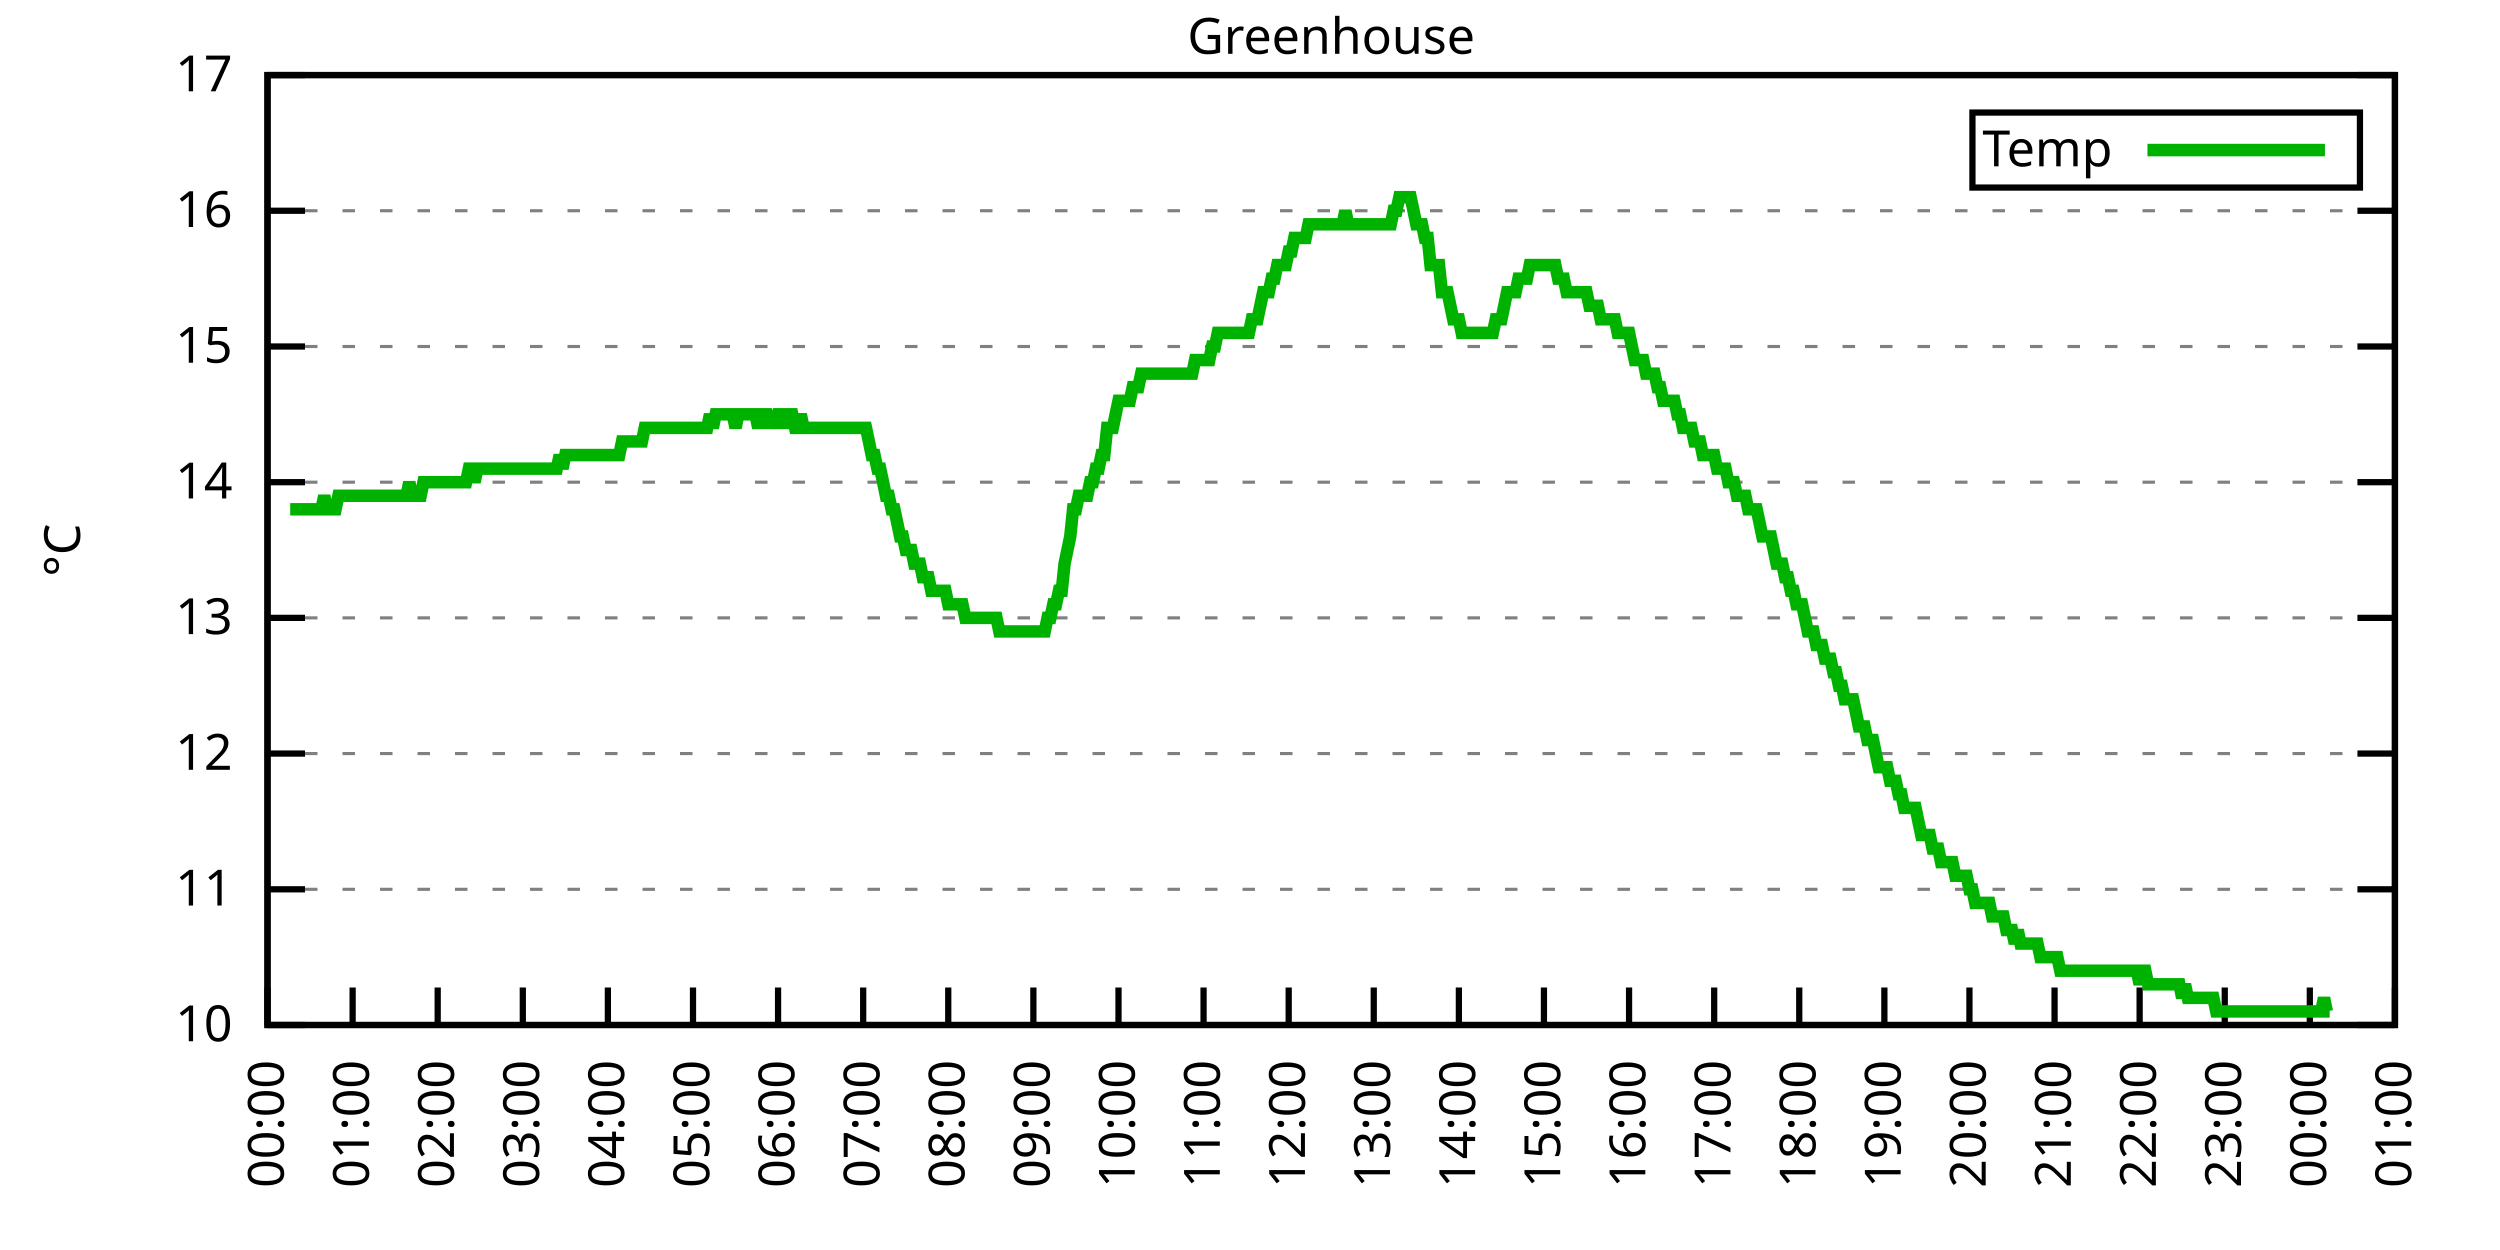
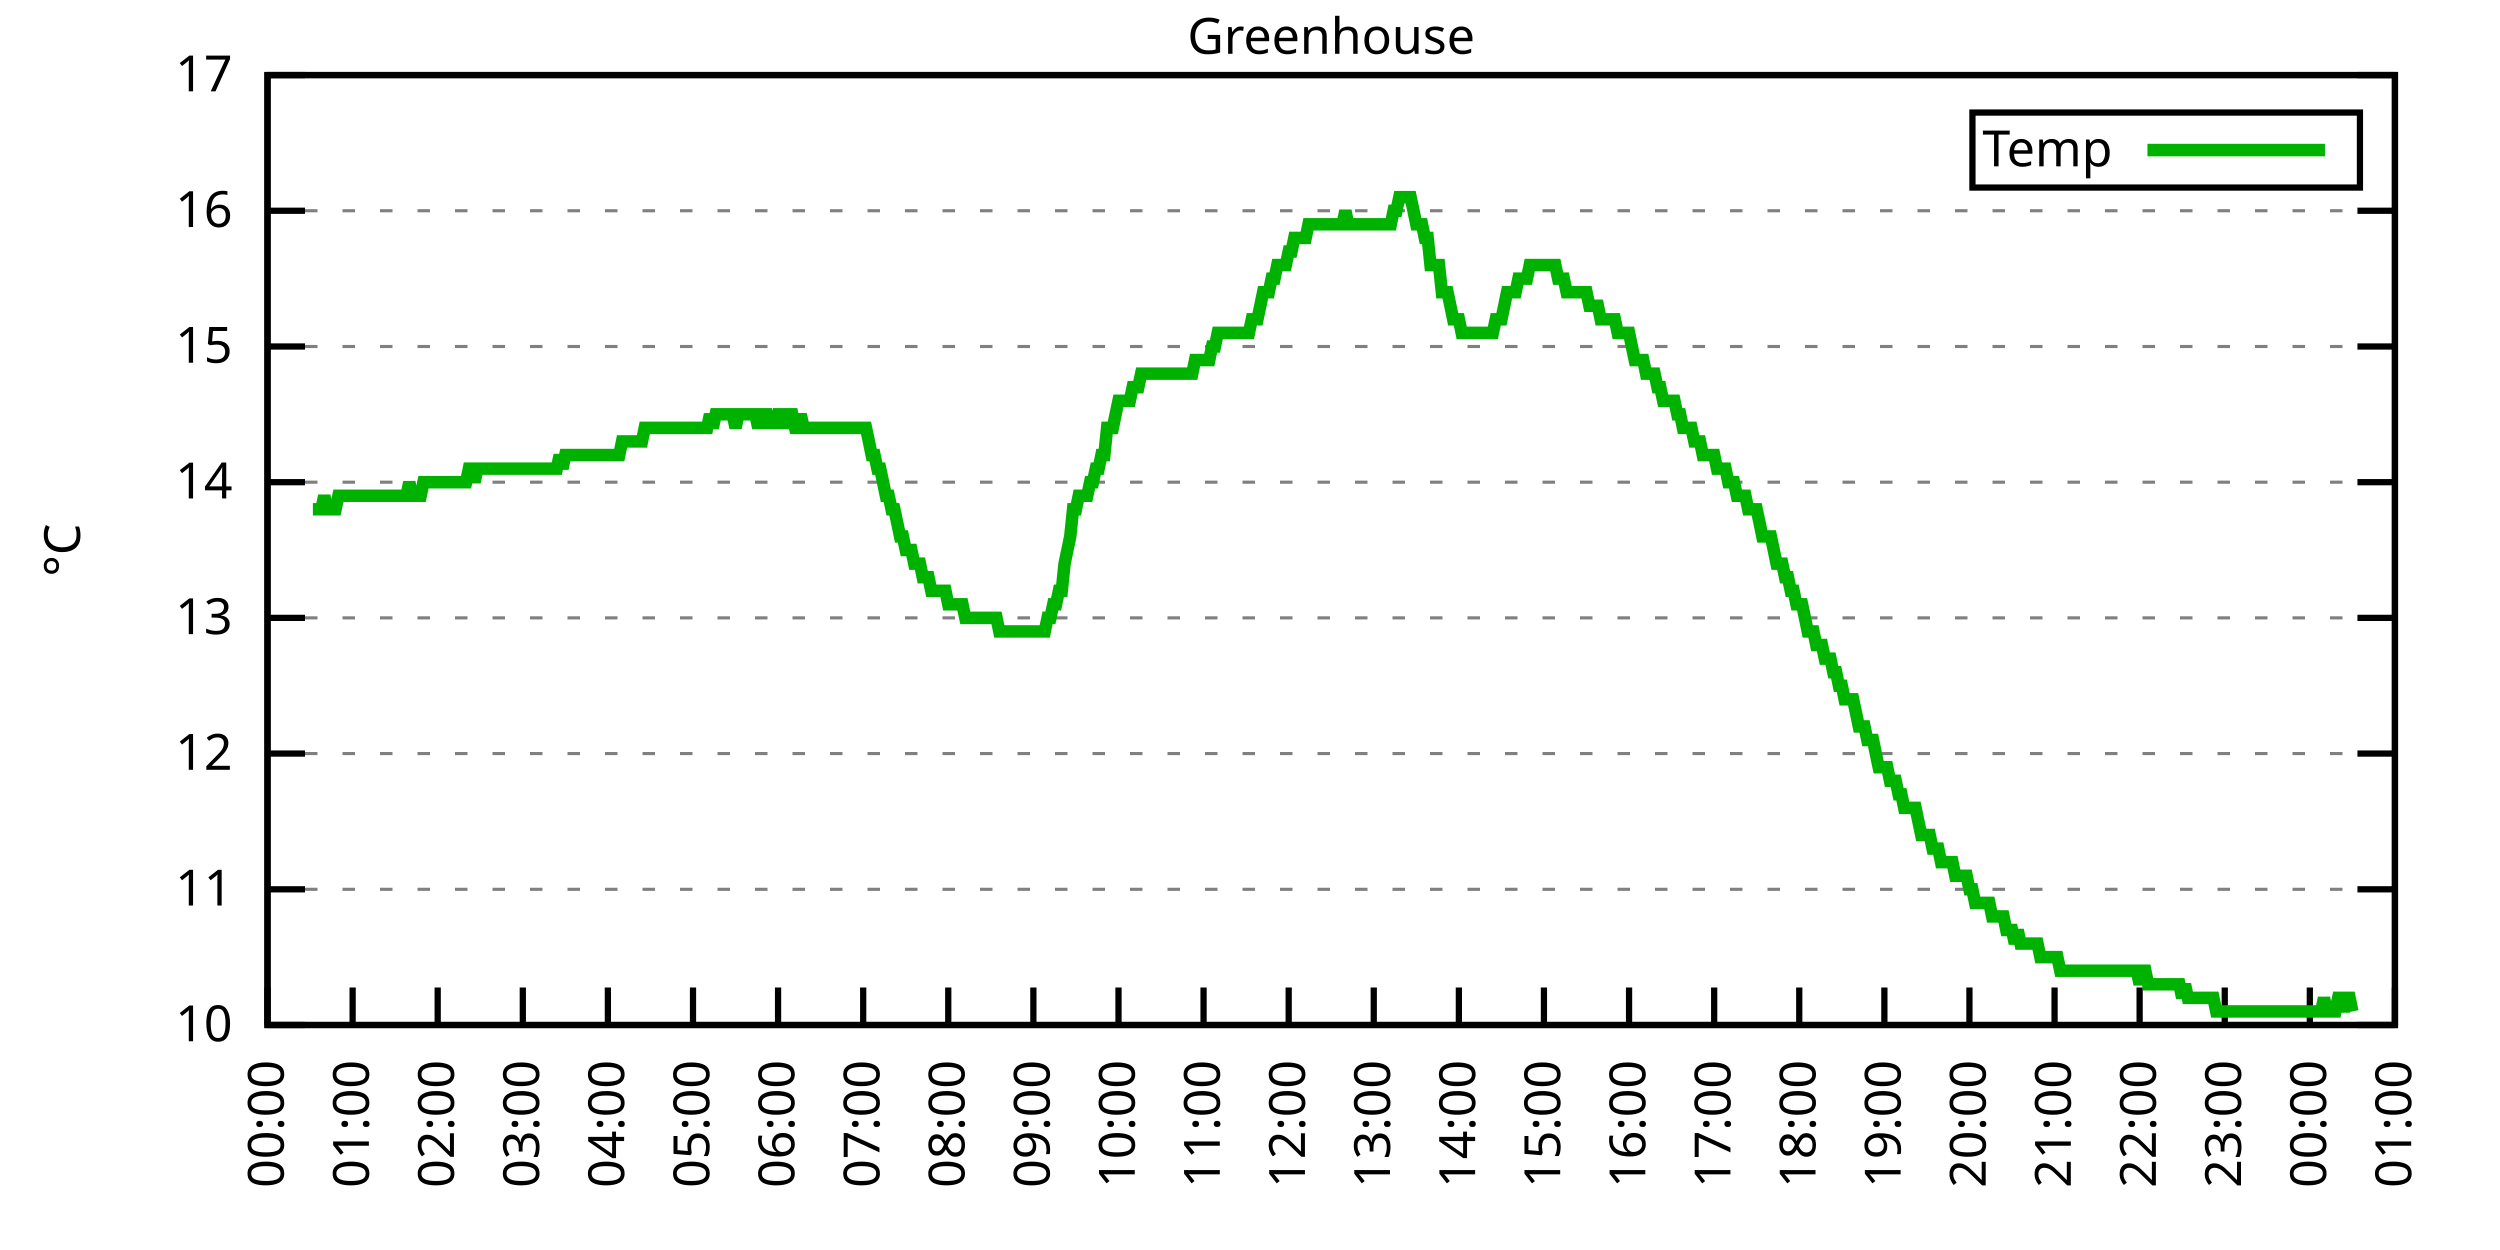
<svg xmlns="http://www.w3.org/2000/svg" xmlns:xlink="http://www.w3.org/1999/xlink" width="400" height="200" viewBox="0 0 400 200">
  <g id="gnuplot_canvas">
    <rect x="0" y="0" width="400" height="200" fill="none" />
    <defs>
      <circle id="gpDot" r="0.5" stroke-width="0.5" stroke="currentColor" />
      <path id="gpPt0" stroke-width="0.333" stroke="currentColor" d="M-1,0 h2 M0,-1 v2" />
      <path id="gpPt1" stroke-width="0.333" stroke="currentColor" d="M-1,-1 L1,1 M1,-1 L-1,1" />
      <path id="gpPt2" stroke-width="0.333" stroke="currentColor" d="M-1,0 L1,0 M0,-1 L0,1 M-1,-1 L1,1 M-1,1 L1,-1" />
      <rect id="gpPt3" stroke-width="0.333" stroke="currentColor" x="-1" y="-1" width="2" height="2" />
      <rect id="gpPt4" stroke-width="0.333" stroke="currentColor" fill="currentColor" x="-1" y="-1" width="2" height="2" />
      <circle id="gpPt5" stroke-width="0.333" stroke="currentColor" cx="0" cy="0" r="1" />
      <use xlink:href="#gpPt5" id="gpPt6" fill="currentColor" stroke="none" />
      <path id="gpPt7" stroke-width="0.333" stroke="currentColor" d="M0,-1.33 L-1.33,0.67 L1.33,0.67 z" />
      <use xlink:href="#gpPt7" id="gpPt8" fill="currentColor" stroke="none" />
      <use xlink:href="#gpPt7" id="gpPt9" stroke="currentColor" transform="rotate(180)" />
      <use xlink:href="#gpPt9" id="gpPt10" fill="currentColor" stroke="none" />
      <use xlink:href="#gpPt3" id="gpPt11" stroke="currentColor" transform="rotate(45)" />
      <use xlink:href="#gpPt11" id="gpPt12" fill="currentColor" stroke="none" />
      <path id="gpPt13" stroke-width="0.333" stroke="currentColor" d="M0,1.330 L1.265,0.411 L0.782,-1.067 L-0.782,-1.076 L-1.265,0.411 z" />
      <use xlink:href="#gpPt13" id="gpPt14" fill="currentColor" stroke="none" />
      <filter id="textbox" filterUnits="objectBoundingBox" x="0" y="0" height="1" width="1">
        <feFlood flood-color="white" flood-opacity="1" result="bgnd" />
        <feComposite in="SourceGraphic" in2="bgnd" operator="atop" />
      </filter>
      <filter id="greybox" filterUnits="objectBoundingBox" x="0" y="0" height="1" width="1">
        <feFlood flood-color="lightgrey" flood-opacity="1" result="grey" />
        <feComposite in="SourceGraphic" in2="grey" operator="atop" />
      </filter>
    </defs>
    <g fill="none" color="white" stroke="currentColor" stroke-width="1.00" stroke-linecap="butt" stroke-linejoin="miter">
</g>
    <g fill="none" color="black" stroke="currentColor" stroke-width="1.00" stroke-linecap="butt" stroke-linejoin="miter">
      <g stroke="none" shape-rendering="crispEdges">
        <polygon fill="rgb(255, 255, 255)" points="42.80,164.00 383.18,164.00 383.18,12.02 42.80,12.02 " />
      </g>
    </g>
    <g fill="none" color="black" stroke="currentColor" stroke-width="1.00" stroke-linecap="butt" stroke-linejoin="miter">
</g>
    <g fill="none" color="black" stroke="black" stroke-width="0.50" stroke-linecap="butt" stroke-linejoin="miter">
</g>
    <g fill="none" color="gray" stroke="currentColor" stroke-width="0.50" stroke-linecap="butt" stroke-linejoin="miter">
      <path stroke="gray" stroke-dasharray="2,4" class="gridline" d="M42.80,164.00 L383.19,164.00  " />
    </g>
    <g fill="none" color="gray" stroke="gray" stroke-width="1.00" stroke-linecap="butt" stroke-linejoin="miter">
</g>
    <g fill="none" color="black" stroke="currentColor" stroke-width="1.00" stroke-linecap="butt" stroke-linejoin="miter">
      <path stroke="black" d="M42.80,164.00 L48.80,164.00 M383.19,164.00 L377.19,164.00  " />
      <g transform="translate(37.20,166.60)" stroke="none" fill="black" font-family="Sans" font-size="8.00" text-anchor="end">
        <text>
          <tspan font-family="Sans"> 10</tspan>
        </text>
      </g>
    </g>
    <g fill="none" color="black" stroke="currentColor" stroke-width="1.00" stroke-linecap="butt" stroke-linejoin="miter">
</g>
    <g fill="none" color="black" stroke="black" stroke-width="0.50" stroke-linecap="butt" stroke-linejoin="miter">
</g>
    <g fill="none" color="gray" stroke="currentColor" stroke-width="0.50" stroke-linecap="butt" stroke-linejoin="miter">
      <path stroke="gray" stroke-dasharray="2,4" class="gridline" d="M42.80,142.29 L383.19,142.29  " />
    </g>
    <g fill="none" color="gray" stroke="gray" stroke-width="1.00" stroke-linecap="butt" stroke-linejoin="miter">
</g>
    <g fill="none" color="black" stroke="currentColor" stroke-width="1.00" stroke-linecap="butt" stroke-linejoin="miter">
      <path stroke="black" d="M42.80,142.29 L48.80,142.29 M383.19,142.29 L377.19,142.29  " />
      <g transform="translate(37.20,144.89)" stroke="none" fill="black" font-family="Sans" font-size="8.00" text-anchor="end">
        <text>
          <tspan font-family="Sans"> 11</tspan>
        </text>
      </g>
    </g>
    <g fill="none" color="black" stroke="currentColor" stroke-width="1.00" stroke-linecap="butt" stroke-linejoin="miter">
</g>
    <g fill="none" color="black" stroke="black" stroke-width="0.50" stroke-linecap="butt" stroke-linejoin="miter">
</g>
    <g fill="none" color="gray" stroke="currentColor" stroke-width="0.50" stroke-linecap="butt" stroke-linejoin="miter">
      <path stroke="gray" stroke-dasharray="2,4" class="gridline" d="M42.80,120.57 L383.19,120.57  " />
    </g>
    <g fill="none" color="gray" stroke="gray" stroke-width="1.00" stroke-linecap="butt" stroke-linejoin="miter">
</g>
    <g fill="none" color="black" stroke="currentColor" stroke-width="1.00" stroke-linecap="butt" stroke-linejoin="miter">
      <path stroke="black" d="M42.80,120.57 L48.80,120.57 M383.19,120.57 L377.19,120.57  " />
      <g transform="translate(37.20,123.17)" stroke="none" fill="black" font-family="Sans" font-size="8.00" text-anchor="end">
        <text>
          <tspan font-family="Sans"> 12</tspan>
        </text>
      </g>
    </g>
    <g fill="none" color="black" stroke="currentColor" stroke-width="1.00" stroke-linecap="butt" stroke-linejoin="miter">
</g>
    <g fill="none" color="black" stroke="black" stroke-width="0.50" stroke-linecap="butt" stroke-linejoin="miter">
</g>
    <g fill="none" color="gray" stroke="currentColor" stroke-width="0.50" stroke-linecap="butt" stroke-linejoin="miter">
      <path stroke="gray" stroke-dasharray="2,4" class="gridline" d="M42.80,98.86 L383.19,98.86  " />
    </g>
    <g fill="none" color="gray" stroke="gray" stroke-width="1.00" stroke-linecap="butt" stroke-linejoin="miter">
</g>
    <g fill="none" color="black" stroke="currentColor" stroke-width="1.00" stroke-linecap="butt" stroke-linejoin="miter">
      <path stroke="black" d="M42.80,98.86 L48.80,98.86 M383.19,98.86 L377.19,98.86  " />
      <g transform="translate(37.20,101.46)" stroke="none" fill="black" font-family="Sans" font-size="8.00" text-anchor="end">
        <text>
          <tspan font-family="Sans"> 13</tspan>
        </text>
      </g>
    </g>
    <g fill="none" color="black" stroke="currentColor" stroke-width="1.00" stroke-linecap="butt" stroke-linejoin="miter">
</g>
    <g fill="none" color="black" stroke="black" stroke-width="0.50" stroke-linecap="butt" stroke-linejoin="miter">
</g>
    <g fill="none" color="gray" stroke="currentColor" stroke-width="0.50" stroke-linecap="butt" stroke-linejoin="miter">
      <path stroke="gray" stroke-dasharray="2,4" class="gridline" d="M42.80,77.15 L383.19,77.15  " />
    </g>
    <g fill="none" color="gray" stroke="gray" stroke-width="1.00" stroke-linecap="butt" stroke-linejoin="miter">
</g>
    <g fill="none" color="black" stroke="currentColor" stroke-width="1.00" stroke-linecap="butt" stroke-linejoin="miter">
      <path stroke="black" d="M42.80,77.15 L48.80,77.15 M383.19,77.15 L377.19,77.15  " />
      <g transform="translate(37.20,79.75)" stroke="none" fill="black" font-family="Sans" font-size="8.00" text-anchor="end">
        <text>
          <tspan font-family="Sans"> 14</tspan>
        </text>
      </g>
    </g>
    <g fill="none" color="black" stroke="currentColor" stroke-width="1.00" stroke-linecap="butt" stroke-linejoin="miter">
</g>
    <g fill="none" color="black" stroke="black" stroke-width="0.50" stroke-linecap="butt" stroke-linejoin="miter">
</g>
    <g fill="none" color="gray" stroke="currentColor" stroke-width="0.50" stroke-linecap="butt" stroke-linejoin="miter">
      <path stroke="gray" stroke-dasharray="2,4" class="gridline" d="M42.80,55.44 L383.19,55.44  " />
    </g>
    <g fill="none" color="gray" stroke="gray" stroke-width="1.00" stroke-linecap="butt" stroke-linejoin="miter">
</g>
    <g fill="none" color="black" stroke="currentColor" stroke-width="1.00" stroke-linecap="butt" stroke-linejoin="miter">
      <path stroke="black" d="M42.80,55.44 L48.80,55.44 M383.19,55.44 L377.19,55.44  " />
      <g transform="translate(37.20,58.04)" stroke="none" fill="black" font-family="Sans" font-size="8.00" text-anchor="end">
        <text>
          <tspan font-family="Sans"> 15</tspan>
        </text>
      </g>
    </g>
    <g fill="none" color="black" stroke="currentColor" stroke-width="1.00" stroke-linecap="butt" stroke-linejoin="miter">
</g>
    <g fill="none" color="black" stroke="black" stroke-width="0.50" stroke-linecap="butt" stroke-linejoin="miter">
</g>
    <g fill="none" color="gray" stroke="currentColor" stroke-width="0.50" stroke-linecap="butt" stroke-linejoin="miter">
      <path stroke="gray" stroke-dasharray="2,4" class="gridline" d="M42.80,33.72 L383.19,33.72  " />
    </g>
    <g fill="none" color="gray" stroke="gray" stroke-width="1.00" stroke-linecap="butt" stroke-linejoin="miter">
</g>
    <g fill="none" color="black" stroke="currentColor" stroke-width="1.00" stroke-linecap="butt" stroke-linejoin="miter">
      <path stroke="black" d="M42.80,33.72 L48.80,33.72 M383.19,33.72 L377.19,33.72  " />
      <g transform="translate(37.20,36.32)" stroke="none" fill="black" font-family="Sans" font-size="8.00" text-anchor="end">
        <text>
          <tspan font-family="Sans"> 16</tspan>
        </text>
      </g>
    </g>
    <g fill="none" color="black" stroke="currentColor" stroke-width="1.00" stroke-linecap="butt" stroke-linejoin="miter">
</g>
    <g fill="none" color="black" stroke="black" stroke-width="0.50" stroke-linecap="butt" stroke-linejoin="miter">
</g>
    <g fill="none" color="gray" stroke="currentColor" stroke-width="0.50" stroke-linecap="butt" stroke-linejoin="miter">
      <path stroke="gray" stroke-dasharray="2,4" class="gridline" d="M42.80,12.01 L383.19,12.01  " />
    </g>
    <g fill="none" color="gray" stroke="gray" stroke-width="1.00" stroke-linecap="butt" stroke-linejoin="miter">
</g>
    <g fill="none" color="black" stroke="currentColor" stroke-width="1.00" stroke-linecap="butt" stroke-linejoin="miter">
      <path stroke="black" d="M42.80,12.01 L48.80,12.01 M383.19,12.01 L377.19,12.01  " />
      <g transform="translate(37.20,14.61)" stroke="none" fill="black" font-family="Sans" font-size="8.00" text-anchor="end">
        <text>
          <tspan font-family="Sans"> 17</tspan>
        </text>
      </g>
    </g>
    <g fill="none" color="black" stroke="currentColor" stroke-width="1.00" stroke-linecap="butt" stroke-linejoin="miter">
      <path stroke="black" d="M42.80,164.00 L42.80,158.00  " />
      <g transform="translate(45.40,169.60) rotate(270.00)" stroke="none" fill="black" font-family="Sans" font-size="8.00" text-anchor="end">
        <text>
          <tspan font-family="Sans">00:00</tspan>
        </text>
      </g>
    </g>
    <g fill="none" color="black" stroke="currentColor" stroke-width="1.00" stroke-linecap="butt" stroke-linejoin="miter">
      <path stroke="black" d="M56.42,164.00 L56.42,158.00  " />
      <g transform="translate(59.02,169.60) rotate(270.00)" stroke="none" fill="black" font-family="Sans" font-size="8.00" text-anchor="end">
        <text>
          <tspan font-family="Sans">01:00</tspan>
        </text>
      </g>
    </g>
    <g fill="none" color="black" stroke="currentColor" stroke-width="1.00" stroke-linecap="butt" stroke-linejoin="miter">
      <path stroke="black" d="M70.03,164.00 L70.03,158.00  " />
      <g transform="translate(72.63,169.60) rotate(270.00)" stroke="none" fill="black" font-family="Sans" font-size="8.00" text-anchor="end">
        <text>
          <tspan font-family="Sans">02:00</tspan>
        </text>
      </g>
    </g>
    <g fill="none" color="black" stroke="currentColor" stroke-width="1.00" stroke-linecap="butt" stroke-linejoin="miter">
      <path stroke="black" d="M83.65,164.00 L83.65,158.00  " />
      <g transform="translate(86.25,169.60) rotate(270.00)" stroke="none" fill="black" font-family="Sans" font-size="8.00" text-anchor="end">
        <text>
          <tspan font-family="Sans">03:00</tspan>
        </text>
      </g>
    </g>
    <g fill="none" color="black" stroke="currentColor" stroke-width="1.00" stroke-linecap="butt" stroke-linejoin="miter">
      <path stroke="black" d="M97.26,164.00 L97.26,158.00  " />
      <g transform="translate(99.86,169.60) rotate(270.00)" stroke="none" fill="black" font-family="Sans" font-size="8.00" text-anchor="end">
        <text>
          <tspan font-family="Sans">04:00</tspan>
        </text>
      </g>
    </g>
    <g fill="none" color="black" stroke="currentColor" stroke-width="1.00" stroke-linecap="butt" stroke-linejoin="miter">
      <path stroke="black" d="M110.88,164.00 L110.88,158.00  " />
      <g transform="translate(113.48,169.60) rotate(270.00)" stroke="none" fill="black" font-family="Sans" font-size="8.00" text-anchor="end">
        <text>
          <tspan font-family="Sans">05:00</tspan>
        </text>
      </g>
    </g>
    <g fill="none" color="black" stroke="currentColor" stroke-width="1.00" stroke-linecap="butt" stroke-linejoin="miter">
      <path stroke="black" d="M124.49,164.00 L124.49,158.00  " />
      <g transform="translate(127.09,169.60) rotate(270.00)" stroke="none" fill="black" font-family="Sans" font-size="8.00" text-anchor="end">
        <text>
          <tspan font-family="Sans">06:00</tspan>
        </text>
      </g>
    </g>
    <g fill="none" color="black" stroke="currentColor" stroke-width="1.00" stroke-linecap="butt" stroke-linejoin="miter">
      <path stroke="black" d="M138.11,164.00 L138.11,158.00  " />
      <g transform="translate(140.71,169.60) rotate(270.00)" stroke="none" fill="black" font-family="Sans" font-size="8.00" text-anchor="end">
        <text>
          <tspan font-family="Sans">07:00</tspan>
        </text>
      </g>
    </g>
    <g fill="none" color="black" stroke="currentColor" stroke-width="1.00" stroke-linecap="butt" stroke-linejoin="miter">
      <path stroke="black" d="M151.72,164.00 L151.72,158.00  " />
      <g transform="translate(154.32,169.60) rotate(270.00)" stroke="none" fill="black" font-family="Sans" font-size="8.00" text-anchor="end">
        <text>
          <tspan font-family="Sans">08:00</tspan>
        </text>
      </g>
    </g>
    <g fill="none" color="black" stroke="currentColor" stroke-width="1.00" stroke-linecap="butt" stroke-linejoin="miter">
      <path stroke="black" d="M165.34,164.00 L165.34,158.00  " />
      <g transform="translate(167.94,169.60) rotate(270.00)" stroke="none" fill="black" font-family="Sans" font-size="8.00" text-anchor="end">
        <text>
          <tspan font-family="Sans">09:00</tspan>
        </text>
      </g>
    </g>
    <g fill="none" color="black" stroke="currentColor" stroke-width="1.00" stroke-linecap="butt" stroke-linejoin="miter">
      <path stroke="black" d="M178.96,164.00 L178.96,158.00  " />
      <g transform="translate(181.56,169.60) rotate(270.00)" stroke="none" fill="black" font-family="Sans" font-size="8.00" text-anchor="end">
        <text>
          <tspan font-family="Sans">10:00</tspan>
        </text>
      </g>
    </g>
    <g fill="none" color="black" stroke="currentColor" stroke-width="1.00" stroke-linecap="butt" stroke-linejoin="miter">
      <path stroke="black" d="M192.57,164.00 L192.57,158.00  " />
      <g transform="translate(195.17,169.60) rotate(270.00)" stroke="none" fill="black" font-family="Sans" font-size="8.00" text-anchor="end">
        <text>
          <tspan font-family="Sans">11:00</tspan>
        </text>
      </g>
    </g>
    <g fill="none" color="black" stroke="currentColor" stroke-width="1.00" stroke-linecap="butt" stroke-linejoin="miter">
      <path stroke="black" d="M206.19,164.00 L206.19,158.00  " />
      <g transform="translate(208.79,169.60) rotate(270.00)" stroke="none" fill="black" font-family="Sans" font-size="8.00" text-anchor="end">
        <text>
          <tspan font-family="Sans">12:00</tspan>
        </text>
      </g>
    </g>
    <g fill="none" color="black" stroke="currentColor" stroke-width="1.00" stroke-linecap="butt" stroke-linejoin="miter">
      <path stroke="black" d="M219.80,164.00 L219.80,158.00  " />
      <g transform="translate(222.40,169.60) rotate(270.00)" stroke="none" fill="black" font-family="Sans" font-size="8.00" text-anchor="end">
        <text>
          <tspan font-family="Sans">13:00</tspan>
        </text>
      </g>
    </g>
    <g fill="none" color="black" stroke="currentColor" stroke-width="1.00" stroke-linecap="butt" stroke-linejoin="miter">
      <path stroke="black" d="M233.42,164.00 L233.42,158.00  " />
      <g transform="translate(236.02,169.60) rotate(270.00)" stroke="none" fill="black" font-family="Sans" font-size="8.00" text-anchor="end">
        <text>
          <tspan font-family="Sans">14:00</tspan>
        </text>
      </g>
    </g>
    <g fill="none" color="black" stroke="currentColor" stroke-width="1.00" stroke-linecap="butt" stroke-linejoin="miter">
      <path stroke="black" d="M247.03,164.00 L247.03,158.00  " />
      <g transform="translate(249.63,169.60) rotate(270.00)" stroke="none" fill="black" font-family="Sans" font-size="8.00" text-anchor="end">
        <text>
          <tspan font-family="Sans">15:00</tspan>
        </text>
      </g>
    </g>
    <g fill="none" color="black" stroke="currentColor" stroke-width="1.00" stroke-linecap="butt" stroke-linejoin="miter">
      <path stroke="black" d="M260.65,164.00 L260.65,158.00  " />
      <g transform="translate(263.25,169.60) rotate(270.00)" stroke="none" fill="black" font-family="Sans" font-size="8.00" text-anchor="end">
        <text>
          <tspan font-family="Sans">16:00</tspan>
        </text>
      </g>
    </g>
    <g fill="none" color="black" stroke="currentColor" stroke-width="1.00" stroke-linecap="butt" stroke-linejoin="miter">
      <path stroke="black" d="M274.27,164.00 L274.27,158.00  " />
      <g transform="translate(276.87,169.60) rotate(270.00)" stroke="none" fill="black" font-family="Sans" font-size="8.00" text-anchor="end">
        <text>
          <tspan font-family="Sans">17:00</tspan>
        </text>
      </g>
    </g>
    <g fill="none" color="black" stroke="currentColor" stroke-width="1.00" stroke-linecap="butt" stroke-linejoin="miter">
      <path stroke="black" d="M287.88,164.00 L287.88,158.00  " />
      <g transform="translate(290.48,169.60) rotate(270.00)" stroke="none" fill="black" font-family="Sans" font-size="8.00" text-anchor="end">
        <text>
          <tspan font-family="Sans">18:00</tspan>
        </text>
      </g>
    </g>
    <g fill="none" color="black" stroke="currentColor" stroke-width="1.00" stroke-linecap="butt" stroke-linejoin="miter">
      <path stroke="black" d="M301.50,164.00 L301.50,158.00  " />
      <g transform="translate(304.10,169.60) rotate(270.00)" stroke="none" fill="black" font-family="Sans" font-size="8.00" text-anchor="end">
        <text>
          <tspan font-family="Sans">19:00</tspan>
        </text>
      </g>
    </g>
    <g fill="none" color="black" stroke="currentColor" stroke-width="1.00" stroke-linecap="butt" stroke-linejoin="miter">
      <path stroke="black" d="M315.11,164.00 L315.11,158.00  " />
      <g transform="translate(317.71,169.60) rotate(270.00)" stroke="none" fill="black" font-family="Sans" font-size="8.00" text-anchor="end">
        <text>
          <tspan font-family="Sans">20:00</tspan>
        </text>
      </g>
    </g>
    <g fill="none" color="black" stroke="currentColor" stroke-width="1.00" stroke-linecap="butt" stroke-linejoin="miter">
      <path stroke="black" d="M328.73,164.00 L328.73,158.00  " />
      <g transform="translate(331.33,169.60) rotate(270.00)" stroke="none" fill="black" font-family="Sans" font-size="8.00" text-anchor="end">
        <text>
          <tspan font-family="Sans">21:00</tspan>
        </text>
      </g>
    </g>
    <g fill="none" color="black" stroke="currentColor" stroke-width="1.00" stroke-linecap="butt" stroke-linejoin="miter">
      <path stroke="black" d="M342.34,164.00 L342.34,158.00  " />
      <g transform="translate(344.94,169.60) rotate(270.00)" stroke="none" fill="black" font-family="Sans" font-size="8.00" text-anchor="end">
        <text>
          <tspan font-family="Sans">22:00</tspan>
        </text>
      </g>
    </g>
    <g fill="none" color="black" stroke="currentColor" stroke-width="1.00" stroke-linecap="butt" stroke-linejoin="miter">
      <path stroke="black" d="M355.96,164.00 L355.96,158.00  " />
      <g transform="translate(358.56,169.60) rotate(270.00)" stroke="none" fill="black" font-family="Sans" font-size="8.00" text-anchor="end">
        <text>
          <tspan font-family="Sans">23:00</tspan>
        </text>
      </g>
    </g>
    <g fill="none" color="black" stroke="currentColor" stroke-width="1.00" stroke-linecap="butt" stroke-linejoin="miter">
      <path stroke="black" d="M369.57,164.00 L369.57,158.00  " />
      <g transform="translate(372.17,169.60) rotate(270.00)" stroke="none" fill="black" font-family="Sans" font-size="8.00" text-anchor="end">
        <text>
          <tspan font-family="Sans">00:00</tspan>
        </text>
      </g>
    </g>
    <g fill="none" color="black" stroke="currentColor" stroke-width="1.00" stroke-linecap="butt" stroke-linejoin="miter">
      <path stroke="black" d="M383.19,164.00 L383.19,158.00  " />
      <g transform="translate(385.79,169.60) rotate(270.00)" stroke="none" fill="black" font-family="Sans" font-size="8.00" text-anchor="end">
        <text>
          <tspan font-family="Sans">01:00</tspan>
        </text>
      </g>
    </g>
    <g fill="none" color="black" stroke="currentColor" stroke-width="1.00" stroke-linecap="butt" stroke-linejoin="miter">
</g>
    <g fill="none" color="black" stroke="currentColor" stroke-width="1.00" stroke-linecap="butt" stroke-linejoin="miter">
      <path stroke="black" d="M42.80,12.01 L42.80,164.00 L383.19,164.00 L383.19,12.01 L42.80,12.01 Z  " />
    </g>
    <g fill="none" color="black" stroke="currentColor" stroke-width="1.00" stroke-linecap="butt" stroke-linejoin="miter">
</g>
    <g fill="none" color="black" stroke="currentColor" stroke-width="1.00" stroke-linecap="butt" stroke-linejoin="miter">
      <path stroke="black" d="M315.59,30.01 L315.59,18.01 L377.59,18.01 L377.59,30.01 L315.59,30.01 Z  " />
    </g>
    <g id="Greenhouse_plot_1">
      <g fill="none" color="white" stroke="black" stroke-width="2.00" stroke-linecap="butt" stroke-linejoin="miter">
</g>
      <g fill="none" color="black" stroke="currentColor" stroke-width="2.00" stroke-linecap="butt" stroke-linejoin="miter">
        <g transform="translate(337.99,26.61)" stroke="none" fill="black" font-family="Sans" font-size="8.00" text-anchor="end">
          <text>
            <tspan font-family="Sans">Temp</tspan>
          </text>
        </g>
      </g>
      <g fill="none" color="black" stroke="currentColor" stroke-width="2.00" stroke-linecap="butt" stroke-linejoin="miter">
-         <path stroke="rgb(  0, 178,   0)" d="M343.59,24.01 L371.99,24.01 M46.43,81.49 L46.88,81.49 L47.34,81.49 L47.79,81.49 L48.25,81.49 L48.70,81.49   L49.15,81.49 L49.61,81.49 L50.06,81.49 L50.52,81.49 L50.97,81.49 L51.42,81.49 L51.88,79.32 L52.33,81.49   L52.78,81.49 L53.24,81.49 L53.69,81.49 L54.15,79.32 L54.60,79.32 L55.05,79.32 L55.51,79.32 L55.96,79.32   L56.42,79.32 L56.87,79.32 L57.32,79.32 L57.78,79.32 L58.23,79.32 L58.68,79.32 L59.14,79.32 L59.59,79.32   L60.05,79.32 L60.50,79.32 L60.95,79.32 L61.41,79.32 L61.86,79.32 L62.32,79.32 L62.77,79.32 L63.22,79.32   L63.68,79.32 L64.13,79.32 L64.58,79.32 L65.04,79.32 L65.49,77.15 L65.95,79.32 L66.40,79.32 L66.85,79.32   L67.31,79.32 L67.76,77.15 L68.22,77.15 L68.67,77.15 L69.12,77.15 L69.58,77.15 L70.03,77.15 L70.49,77.15   L70.94,77.15 L71.39,77.15 L71.85,77.15 L72.30,77.15 L72.75,77.15 L73.21,77.15 L73.66,77.15 L74.12,77.15   L74.57,77.15 L75.02,74.98 L75.48,74.98 L75.93,77.15 L76.39,74.98 L76.84,74.98 L77.29,74.98 L77.75,74.98   L78.20,74.98 L78.65,74.98 L79.11,74.98 L79.56,74.98 L80.02,74.98 L80.47,74.98 L80.92,74.98 L81.38,74.98   L81.83,74.98 L82.29,74.98 L82.74,74.98 L83.19,74.98 L83.65,74.98 L84.10,74.98 L84.55,74.98 L85.01,74.98   L85.46,74.98 L85.92,74.98 L86.37,74.98 L86.82,74.98 L87.28,74.98 L87.73,74.98 L88.19,74.98 L88.64,74.98   L89.09,74.98 L89.55,72.81 L90.00,74.98 L90.45,72.81 L90.91,72.81 L91.36,72.81 L91.82,72.81 L92.27,72.81   L92.72,72.81 L93.18,72.81 L93.63,72.81 L94.09,72.81 L94.54,72.81 L94.99,72.81 L95.45,72.81 L95.90,72.81   L96.35,72.81 L96.81,72.81 L97.26,72.81 L97.72,72.81 L98.17,72.81 L98.62,72.81 L99.08,72.81 L99.53,70.63   L99.99,70.63 L100.44,70.63 L100.89,70.63 L101.35,70.63 L101.80,70.63 L102.25,70.63 L102.71,70.63 L103.16,68.46   L103.62,68.46 L104.07,68.46 L104.52,68.46 L104.98,68.46 L105.43,68.46 L105.89,68.46 L106.34,68.46 L106.79,68.46   L107.25,68.46 L107.70,68.46 L108.15,68.46 L108.61,68.46 L109.06,68.46 L109.52,68.46 L109.97,68.46 L110.42,68.46   L110.88,68.46 L111.33,68.46 L111.79,68.46 L112.24,68.46 L112.69,68.46 L113.15,68.46 L113.60,66.29 L114.05,68.46   L114.51,66.29 L114.96,66.29 L115.42,66.29 L115.87,66.29 L116.32,66.29 L116.78,66.29 L117.23,66.29 L117.69,68.46   L118.14,66.29 L118.59,66.29 L119.05,66.29 L119.50,66.29 L119.96,66.29 L120.41,66.29 L120.86,66.29 L121.32,68.46   L121.77,66.29 L122.22,66.29 L122.68,66.29 L123.13,68.46 L123.59,66.29 L124.04,68.46 L124.49,66.29 L124.95,66.29   L125.40,68.46 L125.86,66.29 L126.31,66.29 L126.76,66.29 L127.22,68.46 L127.67,68.46 L128.12,66.29 L128.58,68.46   L129.03,68.46 L129.49,68.46 L129.94,68.46 L130.39,68.46 L130.85,68.46 L131.30,68.46 L131.76,68.46 L132.21,68.46   L132.66,68.46 L133.12,68.46 L133.57,68.46 L134.02,68.46 L134.48,68.46 L134.93,68.46 L135.39,68.46 L135.84,68.46   L136.29,68.46 L136.75,68.46 L137.20,68.46 L137.66,68.46 L138.11,68.46 L138.56,68.46 L139.02,70.63 L139.47,72.81   L139.92,72.81 L140.38,74.98 L140.83,74.98 L141.29,77.15 L141.74,79.32 L142.19,79.32 L142.65,81.49 L143.10,81.49   L143.56,83.66 L144.01,85.83 L144.46,85.83 L144.92,88.00 L145.37,88.00 L145.82,88.00 L146.28,90.18 L146.73,90.18   L147.19,90.18 L147.64,92.35 L148.09,92.35 L148.55,92.35 L149.00,94.52 L149.46,94.52 L149.91,94.52 L150.36,94.52   L150.82,94.52 L151.27,94.52 L151.72,96.69 L152.18,96.69 L152.63,96.69 L153.09,96.69 L153.54,96.69 L153.99,96.69   L154.45,98.86 L154.90,98.86 L155.36,98.86 L155.81,98.86 L156.26,98.86 L156.72,98.86 L157.17,98.86 L157.62,98.86   L158.08,98.86 L158.53,98.86 L158.99,98.86 L159.44,98.86 L159.89,101.03 L160.35,101.03 L160.80,101.03 L161.26,101.03   L161.71,101.03 L162.16,101.03 L162.62,101.03 L163.07,101.03 L163.52,101.03 L163.98,101.03 L164.43,101.03 L164.89,101.03   L165.34,101.03 L165.79,101.03 L166.25,101.03 L166.70,101.03 L167.16,101.03 L167.61,98.86 L168.06,98.86 L168.52,96.69   L168.97,96.69 L169.43,94.52 L169.88,94.52 L170.33,90.18 L170.79,88.00 L171.24,85.83 L171.69,81.49 L172.15,81.49   L172.60,79.32 L173.06,79.32 L173.51,79.32 L173.96,79.32 L174.42,77.15 L174.87,77.15 L175.33,74.98 L175.78,74.98   L176.23,72.81 L176.69,72.81 L177.14,68.46 L177.59,68.46 L178.05,68.46 L178.50,66.29 L178.96,64.12 L179.41,64.12   L179.86,64.12 L180.32,64.12 L180.77,64.12 L181.23,61.95 L181.68,61.95 L182.13,61.95 L182.59,59.78 L183.04,59.78   L183.49,59.78 L183.95,59.78 L184.40,59.78 L184.86,59.78 L185.31,59.78 L185.76,59.78 L186.22,59.78 L186.67,59.78   L187.13,59.78 L187.58,59.78 L188.03,59.78 L188.49,59.78 L188.94,59.78 L189.39,59.78 L189.85,59.78 L190.30,59.78   L190.76,59.78 L191.21,57.61 L191.66,57.61 L192.12,57.61 L192.57,57.61 L193.03,57.61 L193.48,57.61 L193.93,55.44   L194.39,55.44 L194.84,53.26 L195.29,53.26 L195.75,53.26 L196.20,53.26 L196.66,53.26 L197.11,53.26 L197.56,53.26   L198.02,53.26 L198.47,53.26 L198.93,53.26 L199.38,53.26 L199.83,53.26 L200.29,51.09 L200.74,51.09 L201.19,51.09   L201.65,48.92 L202.10,46.75 L202.56,46.75 L203.01,46.75 L203.46,44.58 L203.92,44.58 L204.37,42.41 L204.83,42.41   L205.28,42.41 L205.73,42.41 L206.19,40.24 L206.64,40.24 L207.09,38.07 L207.55,38.07 L208.00,38.07 L208.46,38.07   L208.91,38.07 L209.36,35.89 L209.82,35.89 L210.27,35.89 L210.73,35.89 L211.18,35.89 L211.63,35.89 L212.09,35.89   L212.54,35.89 L213.00,35.89 L213.45,35.89 L213.90,35.89 L214.36,35.89 L214.81,35.89 L215.26,33.72 L215.72,35.89   L216.17,35.89 L216.63,35.89 L217.08,35.89 L217.53,35.89 L217.99,35.89 L218.44,35.89 L218.90,35.89 L219.35,35.89   L219.80,35.89 L220.26,35.89 L220.71,35.89 L221.16,35.89 L221.62,35.89 L222.07,35.89 L222.53,35.89 L222.98,33.72   L223.43,33.72 L223.89,31.55 L224.34,31.55 L224.80,31.55 L225.25,31.55 L225.70,31.55 L226.16,33.72 L226.61,35.89   L227.06,35.89 L227.52,35.89 L227.97,38.07 L228.43,38.07 L228.88,42.41 L229.33,42.41 L229.79,42.41 L230.24,42.41   L230.70,46.75 L231.15,46.75 L231.60,46.75 L232.06,48.92 L232.51,51.09 L232.96,51.09 L233.42,51.09 L233.87,53.26   L234.33,53.26 L234.78,53.26 L235.23,53.26 L235.69,53.26 L236.14,53.26 L236.60,53.26 L237.05,53.26 L237.50,53.26   L237.96,53.26 L238.41,53.26 L238.86,53.26 L239.32,51.09 L239.77,51.09 L240.23,51.09 L240.68,48.92 L241.13,46.75   L241.59,46.75 L242.04,46.75 L242.50,46.75 L242.95,44.58 L243.40,44.58 L243.86,44.58 L244.31,44.58 L244.76,42.41   L245.22,42.41 L245.67,42.41 L246.13,42.41 L246.58,42.41 L247.03,42.41 L247.49,42.41 L247.94,42.41 L248.40,42.41   L248.85,42.41 L249.30,44.58 L249.76,44.58 L250.21,44.58 L250.66,46.75 L251.12,46.75 L251.57,46.75 L252.03,46.75   L252.48,46.75 L252.93,46.75 L253.39,46.75 L253.84,46.75 L254.30,48.92 L254.75,48.92 L255.20,48.92 L255.66,48.92   L256.11,51.09 L256.56,51.09 L257.02,51.09 L257.47,51.09 L257.93,51.09 L258.38,51.09 L258.83,53.26 L259.29,53.26   L259.74,53.26 L260.20,53.26 L260.65,53.26 L261.10,55.44 L261.56,57.61 L262.01,57.61 L262.47,57.61 L262.92,57.61   L263.37,59.78 L263.83,59.78 L264.28,59.78 L264.73,59.78 L265.19,61.95 L265.64,61.95 L266.10,64.12 L266.55,64.12   L267.00,64.12 L267.46,64.12 L267.91,64.12 L268.37,66.29 L268.82,66.29 L269.27,68.46 L269.73,68.46 L270.18,68.46   L270.63,68.46 L271.09,70.63 L271.54,70.63 L272.00,70.63 L272.45,72.81 L272.90,72.81 L273.36,72.81 L273.81,72.81   L274.27,72.81 L274.72,74.98 L275.17,74.98 L275.63,74.98 L276.08,74.98 L276.53,77.15 L276.99,77.15 L277.44,77.15   L277.90,79.32 L278.35,79.32 L278.80,79.32 L279.26,79.32 L279.71,81.49 L280.17,81.49 L280.62,81.49 L281.07,81.49   L281.53,83.66 L281.98,85.83 L282.43,85.83 L282.89,85.83 L283.34,85.83 L283.80,88.00 L284.25,90.18 L284.70,90.18   L285.16,90.18 L285.61,92.35 L286.07,92.35 L286.52,94.52 L286.97,94.52 L287.43,96.69 L287.88,96.69 L288.33,96.69   L288.79,98.86 L289.24,101.03 L289.70,101.03 L290.15,101.03 L290.60,103.20 L291.06,103.20 L291.51,103.20 L291.97,105.38   L292.42,105.38 L292.87,105.38 L293.33,107.55 L293.78,107.55 L294.23,109.72 L294.69,109.72 L295.14,111.89 L295.60,111.89   L296.05,111.89 L296.50,111.89 L296.96,114.06 L297.41,116.23 L297.87,116.23 L298.32,116.23 L298.77,118.40 L299.23,118.40   L299.68,118.40 L300.13,120.57 L300.59,122.75 L301.04,122.75 L301.50,122.75 L301.95,122.75 L302.40,124.92 L302.86,124.92   L303.31,124.92 L303.77,127.09 L304.22,127.09 L304.67,129.26 L305.13,129.26 L305.58,129.26 L306.03,129.26 L306.49,129.26   L306.94,131.43 L307.40,133.60 L307.85,133.60 L308.30,133.60 L308.76,133.60 L309.21,135.77 L309.67,135.77 L310.12,135.77   L310.57,137.94 L311.03,137.94 L311.48,137.94 L311.94,137.94 L312.39,137.94 L312.84,140.12 L313.30,140.12 L313.75,140.12   L314.20,140.12 L314.66,140.12 L315.11,142.29 L315.57,142.29 L316.02,144.46 L316.47,144.46 L316.93,144.46 L317.38,144.46   L317.84,144.46 L318.29,144.46 L318.74,146.63 L319.20,146.63 L319.65,146.63 L320.10,146.63 L320.56,146.63 L321.01,148.80   L321.47,148.80 L321.92,148.80 L322.37,150.97 L322.83,148.80 L323.28,150.97 L323.74,150.97 L324.19,150.97 L324.64,150.97   L325.10,150.97 L325.55,150.97 L326.00,150.97 L326.46,153.14 L326.91,153.14 L327.37,153.14 L327.82,153.14 L328.27,153.14   L328.73,153.14 L329.18,153.14 L329.64,155.31 L330.09,155.31 L330.54,155.31 L331.00,155.31 L331.45,155.31 L331.90,155.31   L332.36,155.31 L332.81,155.31 L333.27,155.31 L333.72,155.31 L334.17,155.31 L334.63,155.31 L335.08,155.31 L335.54,155.31   L335.99,155.31 L336.44,155.31 L336.90,155.31 L337.35,155.31 L337.80,155.31 L338.26,155.31 L338.71,155.31 L339.17,155.31   L339.62,155.31 L340.07,155.31 L340.53,155.31 L340.98,155.31 L341.44,155.31 L341.89,155.31 L342.34,157.49 L342.80,155.31   L343.25,155.31 L343.70,157.49 L344.16,157.49 L344.61,157.49 L345.07,157.49 L345.52,157.49 L345.97,157.49 L346.43,157.49   L346.88,157.49 L347.34,157.49 L347.79,157.49 L348.24,157.49 L348.70,157.49 L349.15,159.66 L349.60,157.49 L350.06,159.66   L350.51,159.66 L350.97,159.66 L351.42,159.66 L351.87,159.66 L352.33,159.66 L352.78,159.66 L353.24,159.66 L353.69,159.66   L354.14,159.66 L354.60,161.83 L355.05,161.83 L355.50,161.83 L355.96,161.83 L356.41,161.83 L356.87,161.83 L357.32,161.83   L357.77,161.83 L358.23,161.83 L358.68,161.83 L359.14,161.83 L359.59,161.83 L360.04,161.83 L360.50,161.83 L360.95,161.83   L361.41,161.83 L361.86,161.83 L362.31,161.83 L362.77,161.83 L363.22,161.83 L363.67,161.83 L364.13,161.83 L364.58,161.83   L365.04,161.83 L365.49,161.83 L365.94,161.83 L366.40,161.83 L366.85,161.83 L367.31,161.83 L367.76,161.83 L368.21,161.83   L368.67,161.83 L369.12,161.83 L369.57,161.83 L370.03,161.83 L370.48,161.83 L370.94,161.83 L371.39,161.83 L371.84,159.66   L372.30,161.83 L372.75,161.83  " />
+         <path stroke="rgb(  0, 178,   0)" d="M343.59,24.01 L371.99,24.01 M50.06,81.49 L50.52,81.49 L50.97,81.49 L51.42,81.49 L51.88,79.32 L52.33,81.49   L52.78,81.49 L53.24,81.49 L53.69,81.49 L54.15,79.32 L54.60,79.32 L55.05,79.32 L55.51,79.32 L55.96,79.32   L56.42,79.32 L56.87,79.32 L57.32,79.32 L57.78,79.32 L58.23,79.32 L58.68,79.32 L59.14,79.32 L59.59,79.32   L60.05,79.32 L60.50,79.32 L60.95,79.32 L61.41,79.32 L61.86,79.32 L62.32,79.32 L62.77,79.32 L63.22,79.32   L63.68,79.32 L64.13,79.32 L64.58,79.32 L65.04,79.32 L65.49,77.15 L65.95,79.32 L66.40,79.32 L66.85,79.32   L67.31,79.32 L67.76,77.15 L68.22,77.15 L68.67,77.15 L69.12,77.15 L69.58,77.15 L70.03,77.15 L70.49,77.15   L70.94,77.15 L71.39,77.15 L71.85,77.15 L72.30,77.15 L72.75,77.15 L73.21,77.15 L73.66,77.15 L74.12,77.15   L74.57,77.15 L75.02,74.98 L75.48,74.98 L75.93,77.15 L76.39,74.98 L76.84,74.98 L77.29,74.98 L77.75,74.98   L78.20,74.98 L78.65,74.98 L79.11,74.98 L79.56,74.98 L80.02,74.98 L80.47,74.98 L80.92,74.98 L81.38,74.98   L81.83,74.98 L82.29,74.98 L82.74,74.98 L83.19,74.98 L83.65,74.98 L84.10,74.98 L84.55,74.98 L85.01,74.98   L85.46,74.98 L85.92,74.98 L86.37,74.98 L86.82,74.98 L87.28,74.98 L87.73,74.98 L88.19,74.98 L88.64,74.98   L89.09,74.98 L89.55,72.81 L90.00,74.98 L90.45,72.81 L90.91,72.81 L91.36,72.81 L91.82,72.81 L92.27,72.81   L92.72,72.81 L93.18,72.81 L93.63,72.81 L94.09,72.81 L94.54,72.81 L94.99,72.81 L95.45,72.81 L95.90,72.81   L96.35,72.81 L96.81,72.81 L97.26,72.81 L97.72,72.81 L98.17,72.81 L98.62,72.81 L99.08,72.81 L99.53,70.63   L99.99,70.63 L100.44,70.63 L100.89,70.63 L101.35,70.63 L101.80,70.63 L102.25,70.63 L102.71,70.63 L103.16,68.46   L103.62,68.46 L104.07,68.46 L104.52,68.46 L104.98,68.46 L105.43,68.46 L105.89,68.46 L106.34,68.46 L106.79,68.46   L107.25,68.46 L107.70,68.46 L108.15,68.46 L108.61,68.46 L109.06,68.46 L109.52,68.46 L109.97,68.46 L110.42,68.46   L110.88,68.46 L111.33,68.46 L111.79,68.46 L112.24,68.46 L112.69,68.46 L113.15,68.46 L113.60,66.29 L114.05,68.46   L114.51,66.29 L114.96,66.29 L115.42,66.29 L115.87,66.29 L116.32,66.29 L116.78,66.29 L117.23,66.29 L117.69,68.46   L118.14,66.29 L118.59,66.29 L119.05,66.29 L119.50,66.29 L119.96,66.29 L120.41,66.29 L120.86,66.29 L121.32,68.46   L121.77,66.29 L122.22,66.29 L122.68,66.29 L123.13,68.46 L123.59,66.29 L124.04,68.46 L124.49,66.29 L124.95,66.29   L125.40,68.46 L125.86,66.29 L126.31,66.29 L126.76,66.29 L127.22,68.46 L127.67,68.46 L128.12,66.29 L128.58,68.46   L129.03,68.46 L129.49,68.46 L129.94,68.46 L130.39,68.46 L130.85,68.46 L131.30,68.46 L131.76,68.46 L132.21,68.46   L132.66,68.46 L133.12,68.46 L133.57,68.46 L134.02,68.46 L134.48,68.46 L134.93,68.46 L135.39,68.46 L135.84,68.46   L136.29,68.46 L136.75,68.46 L137.20,68.46 L137.66,68.46 L138.11,68.46 L138.56,68.46 L139.02,70.63 L139.47,72.81   L139.92,72.81 L140.38,74.98 L140.83,74.98 L141.29,77.15 L141.74,79.32 L142.19,79.32 L142.65,81.49 L143.10,81.49   L143.56,83.66 L144.01,85.83 L144.46,85.83 L144.92,88.00 L145.37,88.00 L145.82,88.00 L146.28,90.18 L146.73,90.18   L147.19,90.18 L147.64,92.35 L148.09,92.35 L148.55,92.35 L149.00,94.52 L149.46,94.52 L149.91,94.52 L150.36,94.52   L150.82,94.52 L151.27,94.52 L151.72,96.69 L152.18,96.69 L152.63,96.69 L153.09,96.69 L153.54,96.69 L153.99,96.69   L154.45,98.86 L154.90,98.86 L155.36,98.86 L155.81,98.86 L156.26,98.86 L156.72,98.86 L157.17,98.86 L157.62,98.86   L158.08,98.86 L158.53,98.86 L158.99,98.86 L159.44,98.86 L159.89,101.03 L160.35,101.03 L160.80,101.03 L161.26,101.03   L161.71,101.03 L162.16,101.03 L162.62,101.03 L163.07,101.03 L163.52,101.03 L163.98,101.03 L164.43,101.03 L164.89,101.03   L165.34,101.03 L165.79,101.03 L166.25,101.03 L166.70,101.03 L167.16,101.03 L167.61,98.86 L168.06,98.86 L168.52,96.69   L168.97,96.69 L169.43,94.52 L169.88,94.52 L170.33,90.18 L170.79,88.00 L171.24,85.83 L171.69,81.49 L172.15,81.49   L172.60,79.32 L173.06,79.32 L173.51,79.32 L173.96,79.32 L174.42,77.15 L174.87,77.15 L175.33,74.98 L175.78,74.98   L176.23,72.81 L176.69,72.81 L177.14,68.46 L177.59,68.46 L178.05,68.46 L178.50,66.29 L178.96,64.12 L179.41,64.12   L179.86,64.12 L180.32,64.12 L180.77,64.12 L181.23,61.95 L181.68,61.95 L182.13,61.95 L182.59,59.78 L183.04,59.78   L183.49,59.78 L183.95,59.78 L184.40,59.78 L184.86,59.78 L185.31,59.78 L185.76,59.78 L186.22,59.78 L186.67,59.78   L187.13,59.78 L187.58,59.78 L188.03,59.78 L188.49,59.78 L188.94,59.78 L189.39,59.78 L189.85,59.78 L190.30,59.78   L190.76,59.78 L191.21,57.61 L191.66,57.61 L192.12,57.61 L192.57,57.61 L193.03,57.61 L193.48,57.61 L193.93,55.44   L194.39,55.44 L194.84,53.26 L195.29,53.26 L195.75,53.26 L196.20,53.26 L196.66,53.26 L197.11,53.26 L197.56,53.26   L198.02,53.26 L198.47,53.26 L198.93,53.26 L199.38,53.26 L199.83,53.26 L200.29,51.09 L200.74,51.09 L201.19,51.09   L201.65,48.92 L202.10,46.75 L202.56,46.75 L203.01,46.75 L203.46,44.58 L203.92,44.58 L204.37,42.41 L204.83,42.41   L205.28,42.41 L205.73,42.41 L206.19,40.24 L206.64,40.24 L207.09,38.07 L207.55,38.07 L208.00,38.07 L208.46,38.07   L208.91,38.07 L209.36,35.89 L209.82,35.89 L210.27,35.89 L210.73,35.89 L211.18,35.89 L211.63,35.89 L212.09,35.89   L212.54,35.89 L213.00,35.89 L213.45,35.89 L213.90,35.89 L214.36,35.89 L214.81,35.89 L215.26,33.72 L215.72,35.89   L216.17,35.89 L216.63,35.89 L217.08,35.89 L217.53,35.89 L217.99,35.89 L218.44,35.89 L218.90,35.89 L219.35,35.89   L219.80,35.89 L220.26,35.89 L220.71,35.89 L221.16,35.89 L221.62,35.89 L222.07,35.89 L222.53,35.89 L222.98,33.72   L223.43,33.72 L223.89,31.55 L224.34,31.55 L224.80,31.55 L225.25,31.55 L225.70,31.55 L226.16,33.72 L226.61,35.89   L227.06,35.89 L227.52,35.89 L227.97,38.07 L228.43,38.07 L228.88,42.41 L229.33,42.41 L229.79,42.41 L230.24,42.41   L230.70,46.75 L231.15,46.75 L231.60,46.75 L232.06,48.92 L232.51,51.09 L232.96,51.09 L233.42,51.09 L233.87,53.26   L234.33,53.26 L234.78,53.26 L235.23,53.26 L235.69,53.26 L236.14,53.26 L236.60,53.26 L237.05,53.26 L237.50,53.26   L237.96,53.26 L238.41,53.26 L238.86,53.26 L239.32,51.09 L239.77,51.09 L240.23,51.09 L240.68,48.92 L241.13,46.75   L241.59,46.75 L242.04,46.75 L242.50,46.75 L242.95,44.58 L243.40,44.58 L243.86,44.58 L244.31,44.58 L244.76,42.41   L245.22,42.41 L245.67,42.41 L246.13,42.41 L246.58,42.41 L247.03,42.41 L247.49,42.41 L247.94,42.41 L248.40,42.41   L248.85,42.41 L249.30,44.58 L249.76,44.58 L250.21,44.58 L250.66,46.75 L251.12,46.75 L251.57,46.75 L252.03,46.75   L252.48,46.75 L252.93,46.75 L253.39,46.75 L253.84,46.75 L254.30,48.92 L254.75,48.92 L255.20,48.92 L255.66,48.92   L256.11,51.09 L256.56,51.09 L257.02,51.09 L257.47,51.09 L257.93,51.09 L258.38,51.09 L258.83,53.26 L259.29,53.26   L259.74,53.26 L260.20,53.26 L260.65,53.26 L261.10,55.44 L261.56,57.61 L262.01,57.61 L262.47,57.61 L262.92,57.61   L263.37,59.78 L263.83,59.78 L264.28,59.78 L264.73,59.78 L265.19,61.95 L265.64,61.95 L266.10,64.12 L266.55,64.12   L267.00,64.12 L267.46,64.12 L267.91,64.12 L268.37,66.29 L268.82,66.29 L269.27,68.46 L269.73,68.46 L270.18,68.46   L270.63,68.46 L271.09,70.63 L271.54,70.63 L272.00,70.63 L272.45,72.81 L272.90,72.81 L273.36,72.81 L273.81,72.81   L274.27,72.81 L274.72,74.98 L275.17,74.98 L275.63,74.98 L276.08,74.98 L276.53,77.15 L276.99,77.15 L277.44,77.15   L277.90,79.32 L278.35,79.32 L278.80,79.32 L279.26,79.32 L279.71,81.49 L280.17,81.49 L280.62,81.49 L281.07,81.49   L281.53,83.66 L281.98,85.83 L282.43,85.83 L282.89,85.83 L283.34,85.83 L283.80,88.00 L284.25,90.18 L284.70,90.18   L285.16,90.18 L285.61,92.35 L286.07,92.35 L286.52,94.52 L286.97,94.52 L287.43,96.69 L287.88,96.69 L288.33,96.69   L288.79,98.86 L289.24,101.03 L289.70,101.03 L290.15,101.03 L290.60,103.20 L291.06,103.20 L291.51,103.20 L291.97,105.38   L292.42,105.38 L292.87,105.38 L293.33,107.55 L293.78,107.55 L294.23,109.72 L294.69,109.72 L295.14,111.89 L295.60,111.89   L296.05,111.89 L296.50,111.89 L296.96,114.06 L297.41,116.23 L297.87,116.23 L298.32,116.23 L298.77,118.40 L299.23,118.40   L299.68,118.40 L300.13,120.57 L300.59,122.75 L301.04,122.75 L301.50,122.75 L301.95,122.75 L302.40,124.92 L302.86,124.92   L303.31,124.92 L303.77,127.09 L304.22,127.09 L304.67,129.26 L305.13,129.26 L305.58,129.26 L306.03,129.26 L306.49,129.26   L306.94,131.43 L307.40,133.60 L307.85,133.60 L308.30,133.60 L308.76,133.60 L309.21,135.77 L309.67,135.77 L310.12,135.77   L310.57,137.94 L311.03,137.94 L311.48,137.94 L311.94,137.94 L312.39,137.94 L312.84,140.12 L313.30,140.12 L313.75,140.12   L314.20,140.12 L314.66,140.12 L315.11,142.29 L315.57,142.29 L316.02,144.46 L316.47,144.46 L316.93,144.46 L317.38,144.46   L317.84,144.46 L318.29,144.46 L318.74,146.63 L319.20,146.63 L319.65,146.63 L320.10,146.63 L320.56,146.63 L321.01,148.80   L321.47,148.80 L321.92,148.80 L322.37,150.97 L322.83,148.80 L323.28,150.97 L323.74,150.97 L324.19,150.97 L324.64,150.97   L325.10,150.97 L325.55,150.97 L326.00,150.97 L326.46,153.14 L326.91,153.14 L327.37,153.14 L327.82,153.14 L328.27,153.14   L328.73,153.14 L329.18,153.14 L329.64,155.31 L330.09,155.31 L330.54,155.31 L331.00,155.31 L331.45,155.31 L331.90,155.31   L332.36,155.31 L332.81,155.31 L333.27,155.31 L333.72,155.31 L334.17,155.31 L334.63,155.31 L335.08,155.31 L335.54,155.31   L335.99,155.31 L336.44,155.31 L336.90,155.31 L337.35,155.31 L337.80,155.31 L338.26,155.31 L338.71,155.31 L339.17,155.31   L339.62,155.31 L340.07,155.31 L340.53,155.31 L340.98,155.31 L341.44,155.31 L341.89,155.31 L342.34,157.49 L342.80,155.31   L343.25,155.31 L343.70,157.49 L344.16,157.49 L344.61,157.49 L345.07,157.49 L345.52,157.49 L345.97,157.49 L346.43,157.49   L346.88,157.49 L347.34,157.49 L347.79,157.49 L348.24,157.49 L348.70,157.49 L349.15,159.66 L349.60,157.49 L350.06,159.66   L350.51,159.66 L350.97,159.66 L351.42,159.66 L351.87,159.66 L352.33,159.66 L352.78,159.66 L353.24,159.66 L353.69,159.66   L354.14,159.66 L354.60,161.83 L355.05,161.83 L355.50,161.83 L355.96,161.83 L356.41,161.83 L356.87,161.83 L357.32,161.83   L357.77,161.83 L358.23,161.83 L358.68,161.83 L359.14,161.83 L359.59,161.83 L360.04,161.83 L360.50,161.83 L360.95,161.83   L361.41,161.83 L361.86,161.83 L362.31,161.83 L362.77,161.83 L363.22,161.83 L363.67,161.83 L364.13,161.83 L364.58,161.83   L365.04,161.83 L365.49,161.83 L365.94,161.83 L366.40,161.83 L366.85,161.83 L367.31,161.83 L367.76,161.83 L368.21,161.83   L368.67,161.83 L369.12,161.83 L369.57,161.83 L370.03,161.83 L370.48,161.83 L370.94,161.83 L371.39,161.83 L371.84,159.66   L372.30,161.83 L372.75,161.83 L373.21,161.83 L373.66,161.83 L374.11,159.66 L374.57,159.66 L375.02,161.83 L375.47,159.66   L375.93,159.66 L376.38,161.83  " />
      </g>
    </g>
    <g fill="none" color="black" stroke="currentColor" stroke-width="2.00" stroke-linecap="butt" stroke-linejoin="miter">
</g>
    <g fill="none" color="black" stroke="black" stroke-width="1.00" stroke-linecap="butt" stroke-linejoin="miter">
</g>
    <g fill="none" color="black" stroke="currentColor" stroke-width="1.00" stroke-linecap="butt" stroke-linejoin="miter">
      <path stroke="black" d="M42.80,12.01 L42.80,164.00 L383.19,164.00 L383.19,12.01 L42.80,12.01 Z  " />
      <g transform="translate(12.80,88.01) rotate(270.00)" stroke="none" fill="black" font-family="Sans" font-size="8.00" text-anchor="middle">
        <text>
          <tspan font-family="Sans">°C</tspan>
        </text>
      </g>
    </g>
    <g fill="none" color="black" stroke="currentColor" stroke-width="1.00" stroke-linecap="butt" stroke-linejoin="miter">
</g>
    <g fill="none" color="black" stroke="currentColor" stroke-width="1.00" stroke-linecap="butt" stroke-linejoin="miter">
      <g transform="translate(212.99,8.61)" stroke="none" fill="black" font-family="Sans" font-size="8.00" text-anchor="middle">
        <text>
          <tspan font-family="Sans">Greenhouse</tspan>
        </text>
      </g>
    </g>
    <g fill="none" color="black" stroke="currentColor" stroke-width="1.00" stroke-linecap="butt" stroke-linejoin="miter">
</g>
  </g>
</svg>
